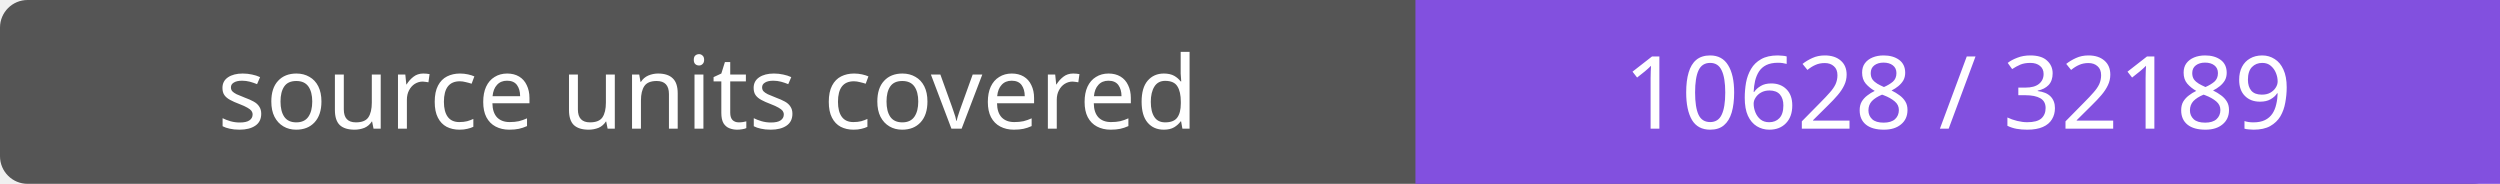
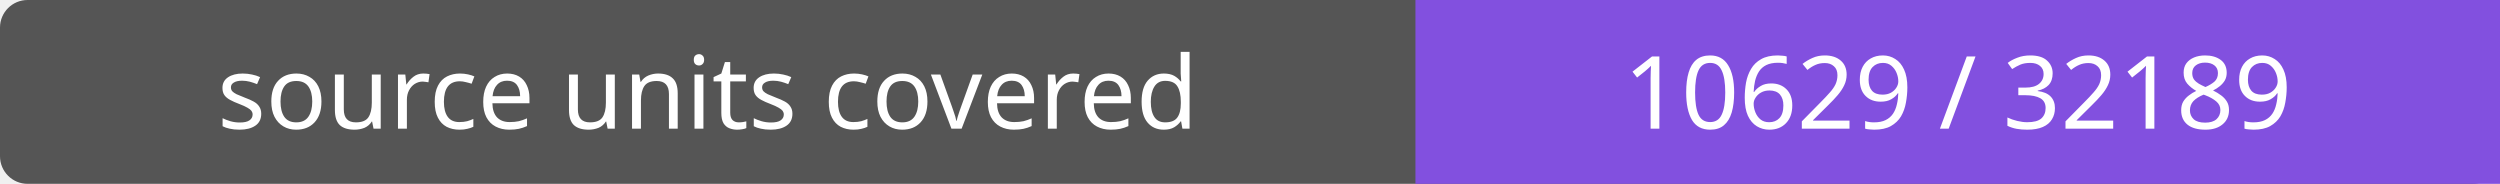
- <svg xmlns="http://www.w3.org/2000/svg" width="272" height="20" role="img" aria-label="source units covered: 10628 / 32189">
+ <svg xmlns="http://www.w3.org/2000/svg" width="272" height="20" role="img" aria-label="source units covered: 10629 / 32189">
  <rect width="272" height="20" rx="3" fill="#555" />
  <path fill="#8250df" d="M154 0h118v20H154z" />
  <g fill="#fff" text-anchor="middle" font-family="Verdana,sans-serif" font-size="11">
    <text x="77.0" y="14">source units covered</text>
-     <text x="213.0" y="14">10628 / 32189</text>
+     <text x="213.0" y="14">10629 / 32189</text>
  </g>
</svg>
